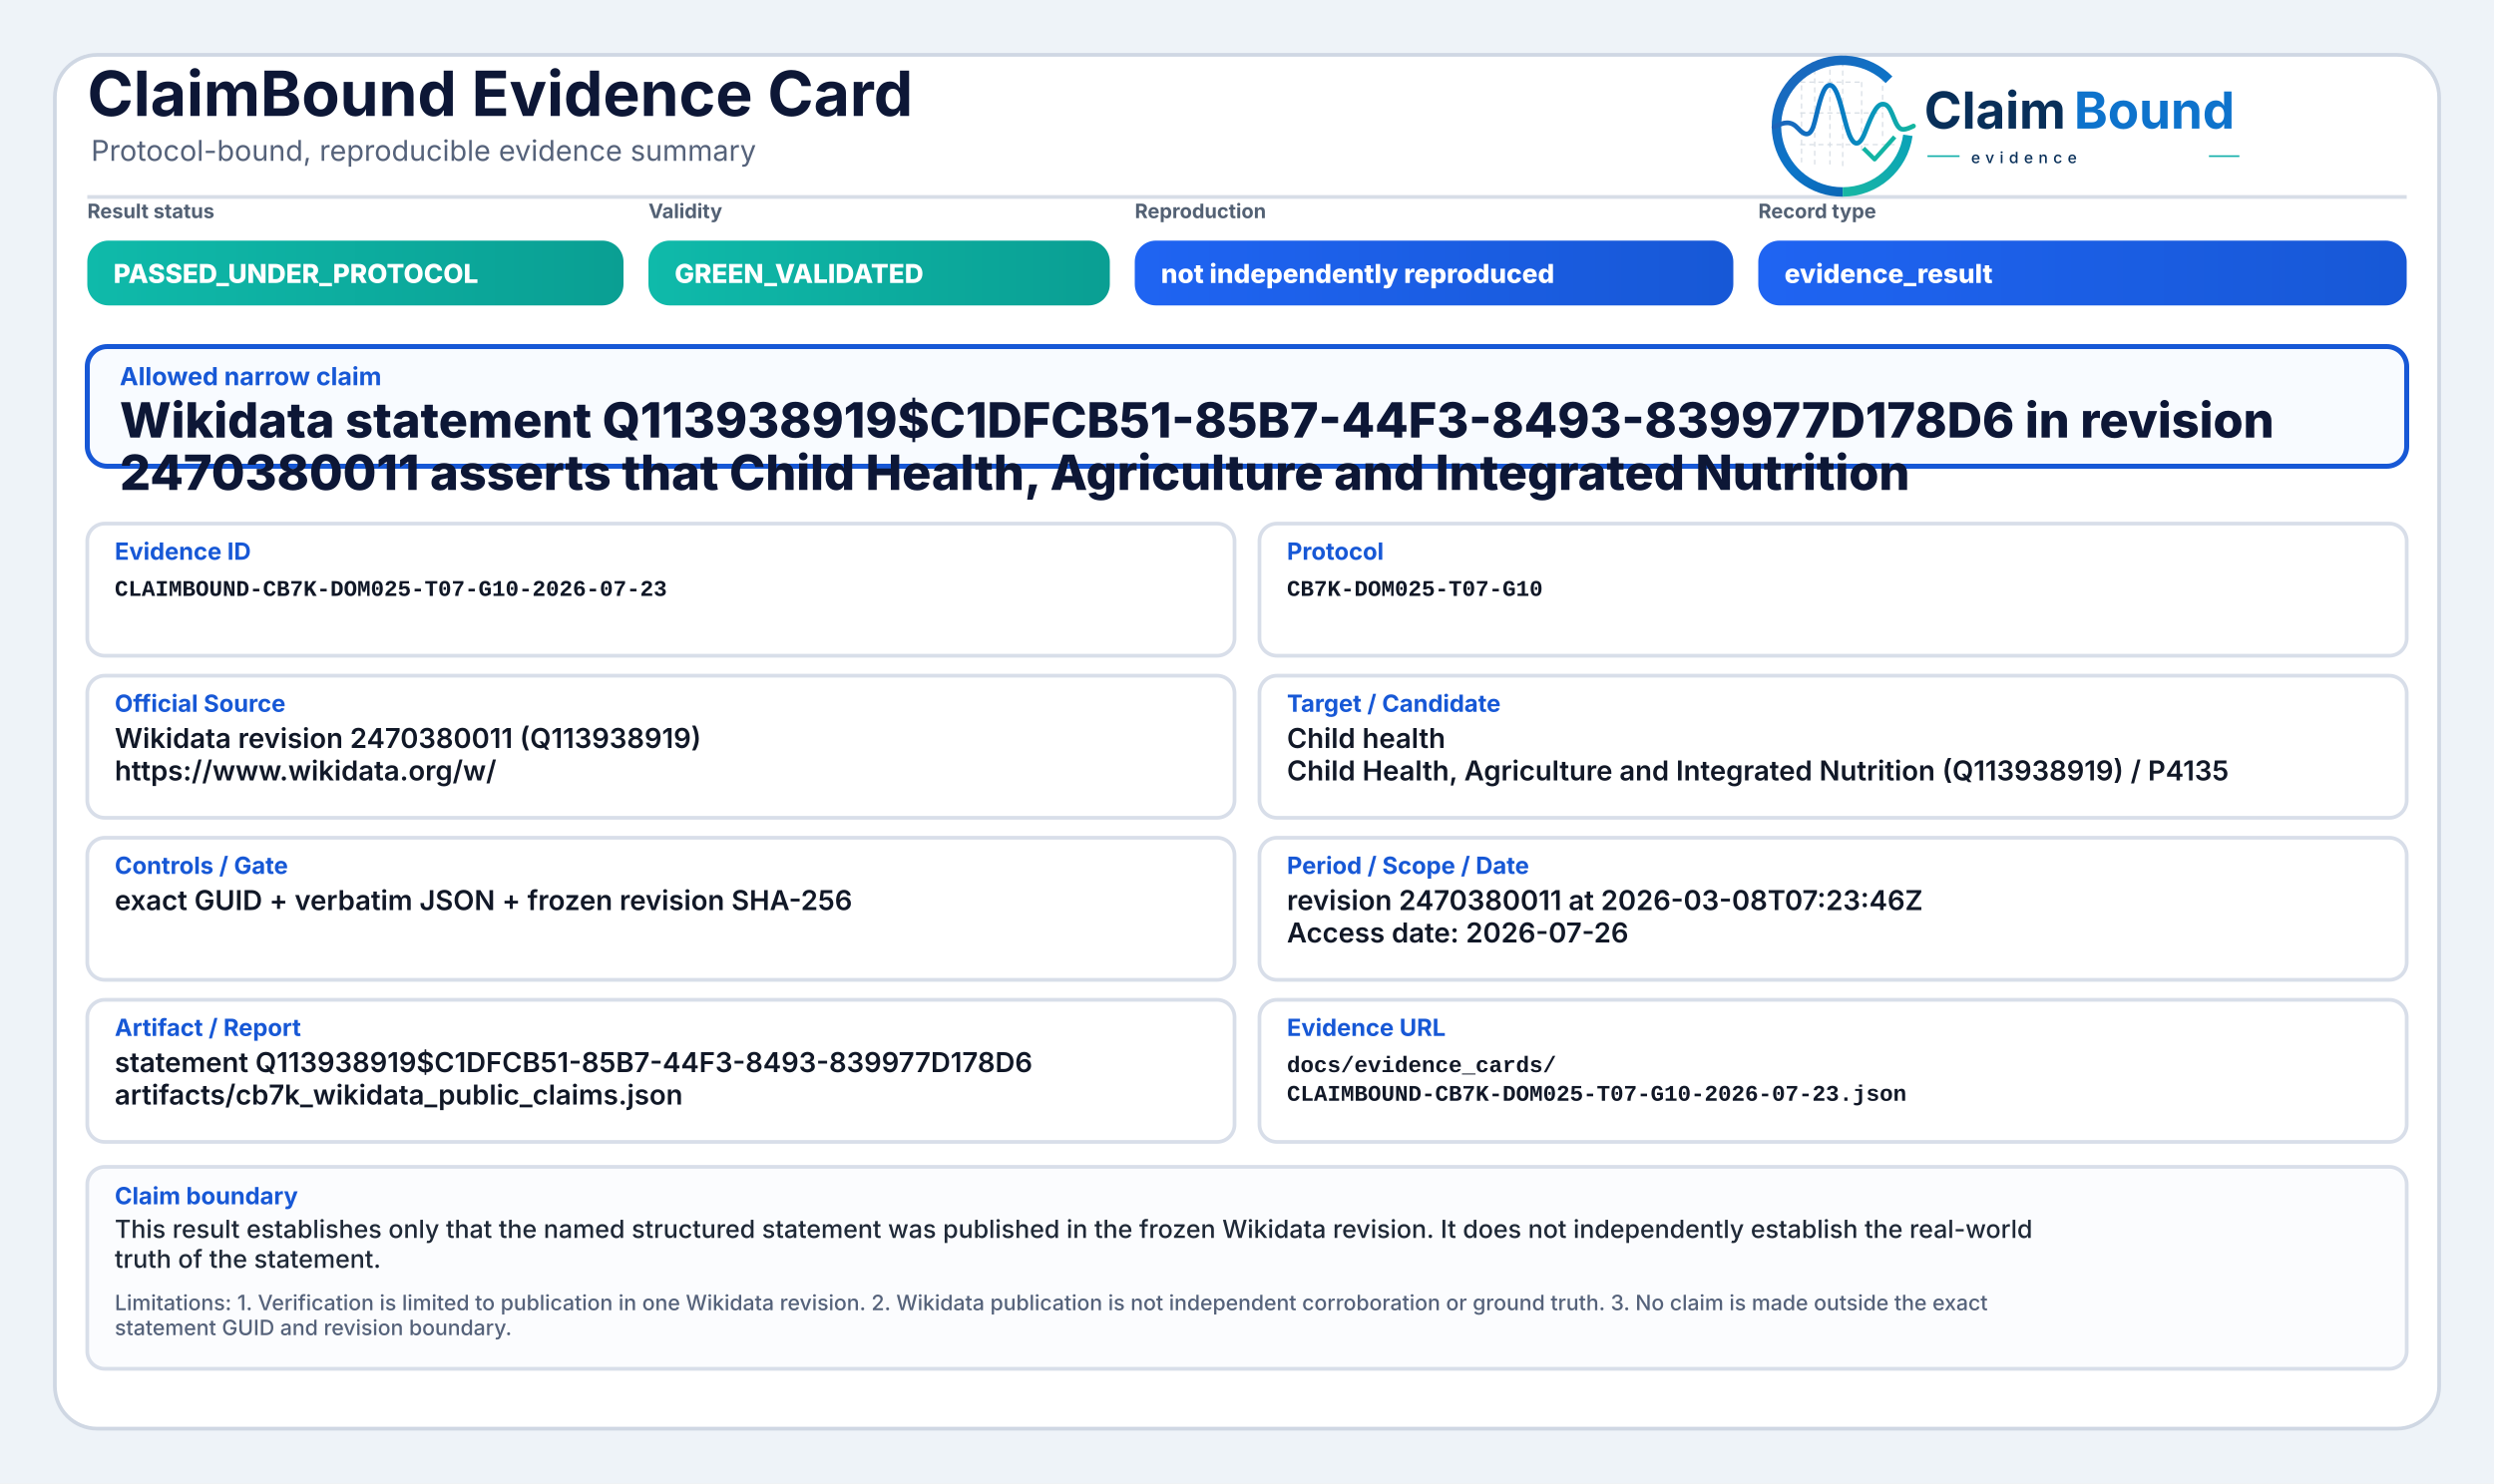
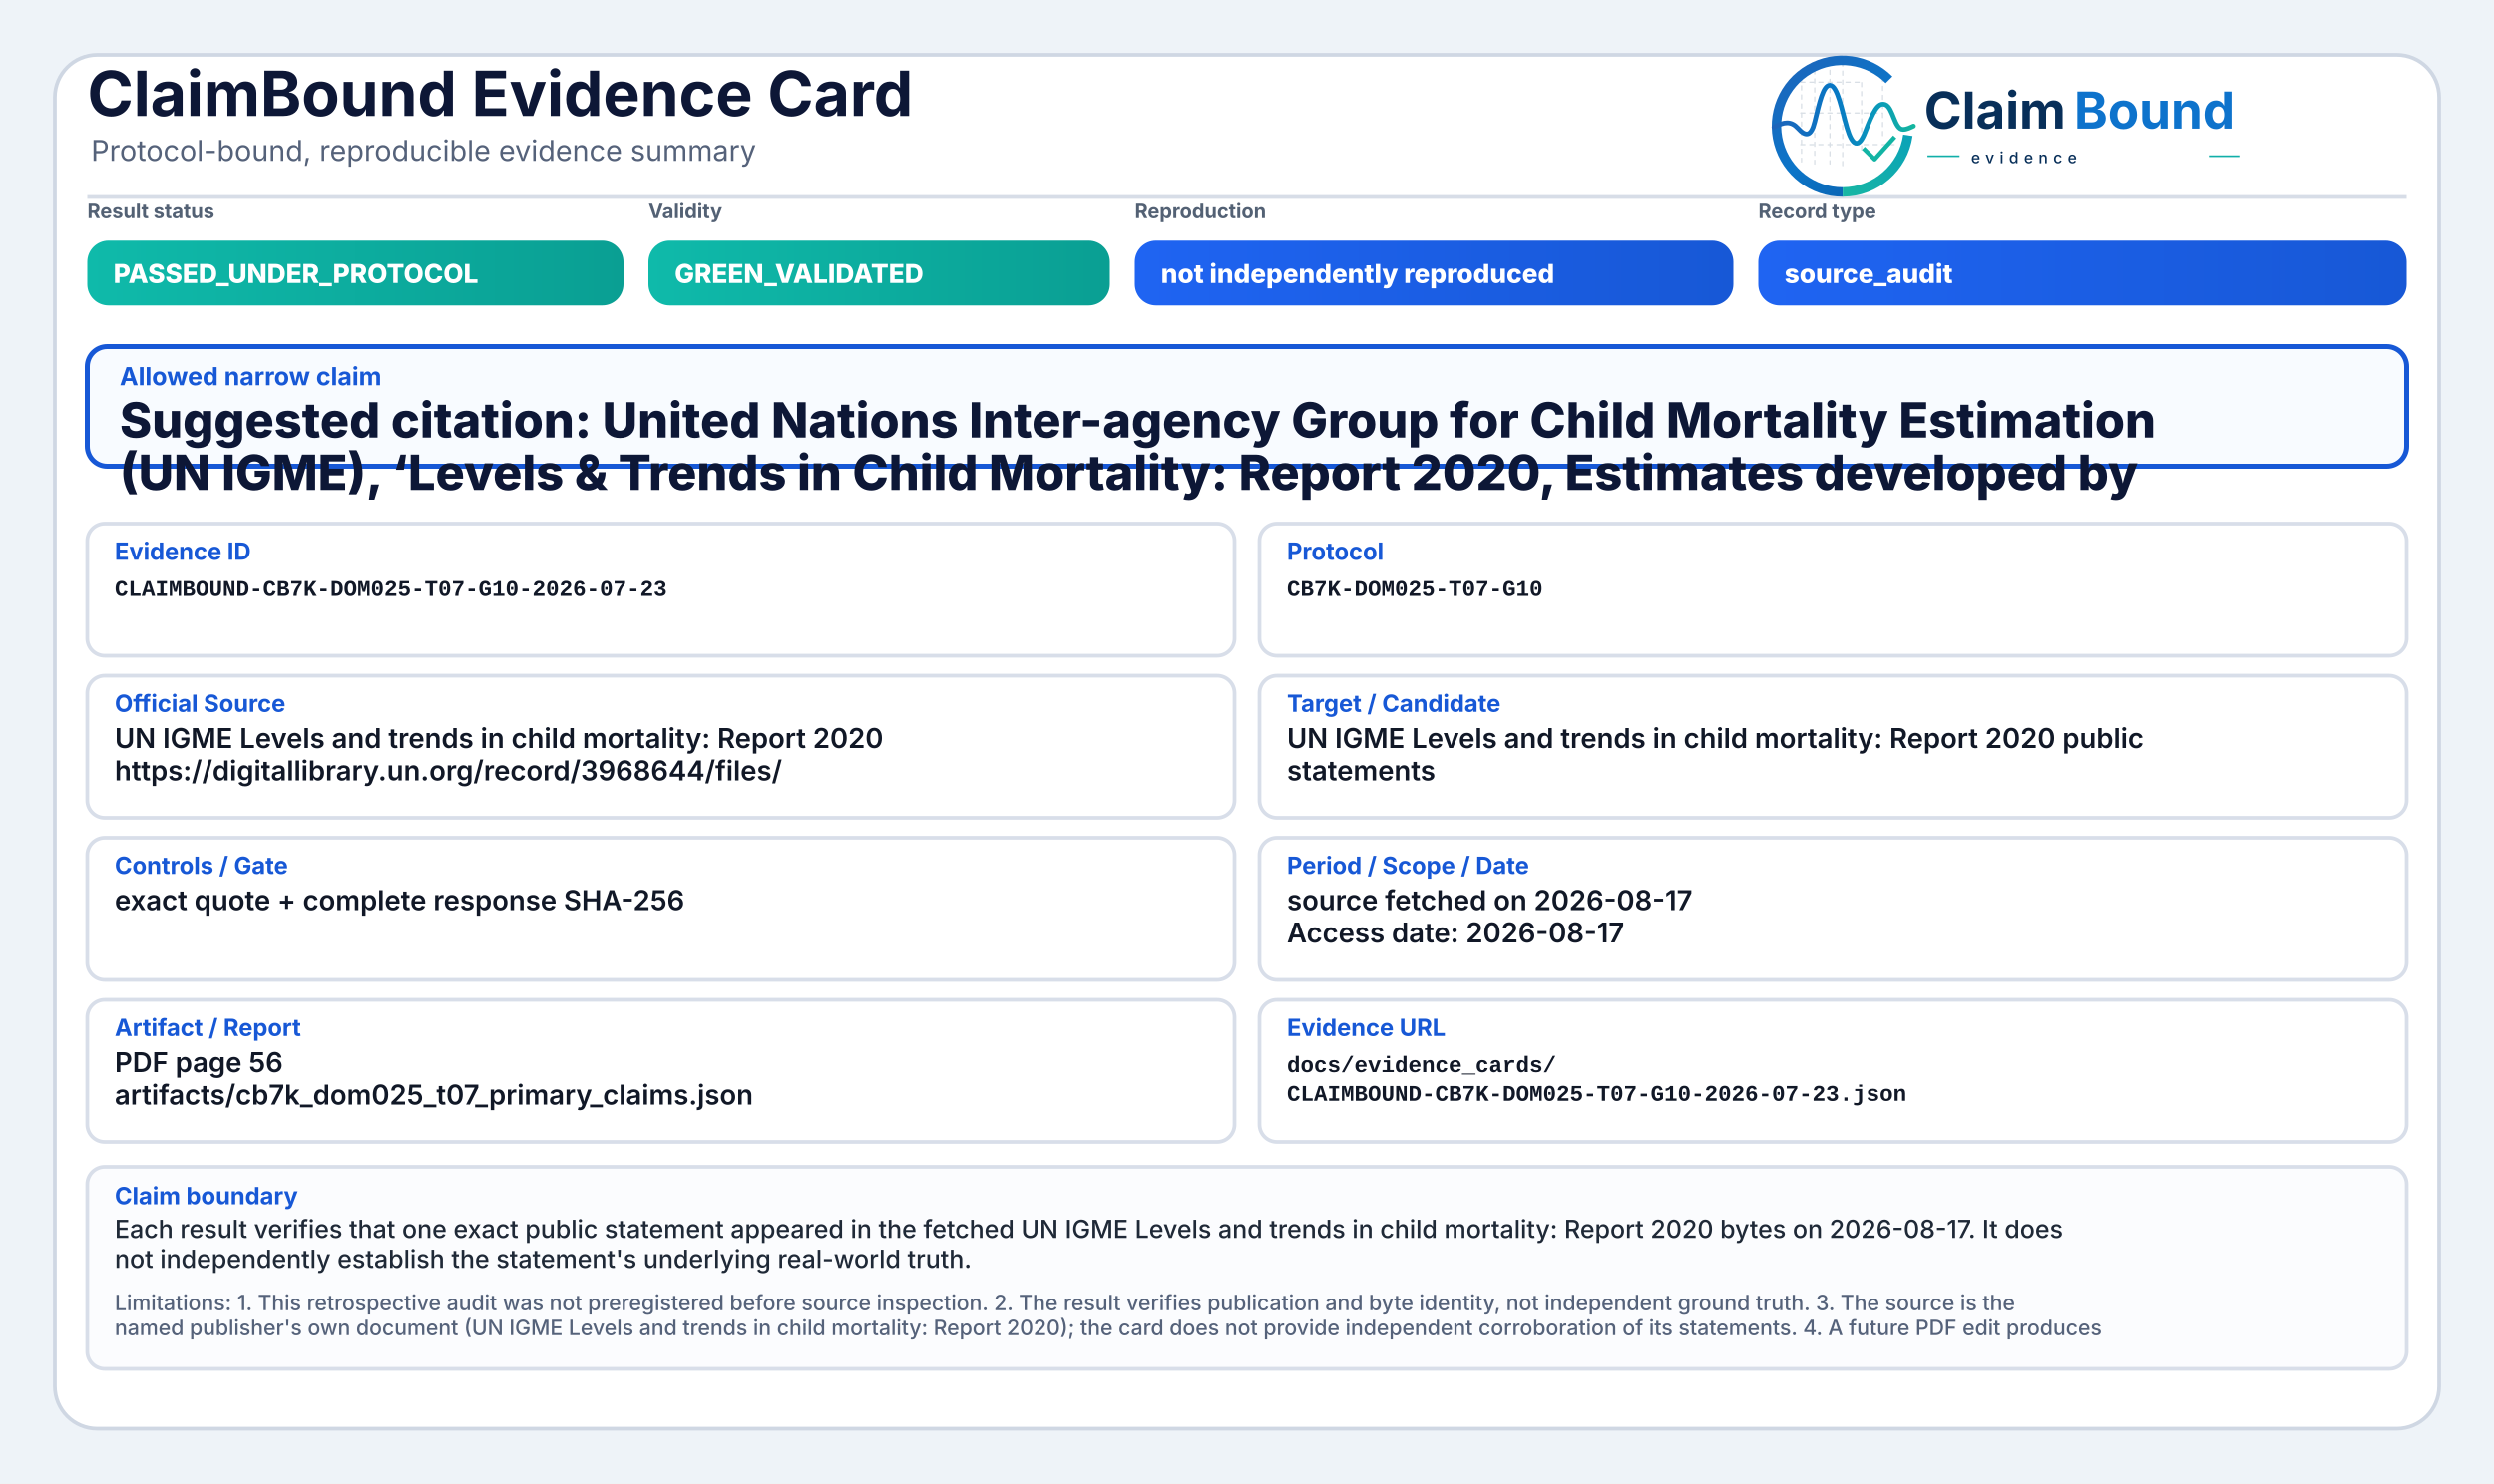
<svg xmlns="http://www.w3.org/2000/svg" width="2000" height="1190" viewBox="0 0 2000 1190" role="img" aria-label="ClaimBound Evidence Card">
  <defs>
    <linearGradient id="greenGrad" x1="0" y1="0" x2="1" y2="0">
      <stop offset="0%" stop-color="#0fbaaa" />
      <stop offset="100%" stop-color="#0a9f93" />
    </linearGradient>
    <linearGradient id="yellowGrad" x1="0" y1="0" x2="1" y2="0">
      <stop offset="0%" stop-color="#fbbf24" />
      <stop offset="100%" stop-color="#d97706" />
    </linearGradient>
    <linearGradient id="amberGrad" x1="0" y1="0" x2="1" y2="0">
      <stop offset="0%" stop-color="#f97316" />
      <stop offset="100%" stop-color="#c2410c" />
    </linearGradient>
    <linearGradient id="redGrad" x1="0" y1="0" x2="1" y2="0">
      <stop offset="0%" stop-color="#ef4444" />
      <stop offset="100%" stop-color="#b91c1c" />
    </linearGradient>
    <linearGradient id="grayGrad" x1="0" y1="0" x2="1" y2="0">
      <stop offset="0%" stop-color="#64748b" />
      <stop offset="100%" stop-color="#475569" />
    </linearGradient>
    <linearGradient id="blueGrad" x1="0" y1="0" x2="1" y2="0">
      <stop offset="0%" stop-color="#1f64f2" />
      <stop offset="100%" stop-color="#1758d6" />
    </linearGradient>
    <linearGradient id="logoRingBlue" x1="73" y1="453" x2="348" y2="793" gradientUnits="userSpaceOnUse">
      <stop offset="0" stop-color="#1E64BA" />
      <stop offset="0.55" stop-color="#0C75C8" />
      <stop offset="1" stop-color="#0A5FAB" />
    </linearGradient>
    <linearGradient id="logoRingTeal" x1="221" y1="792" x2="403" y2="594" gradientUnits="userSpaceOnUse">
      <stop offset="0" stop-color="#18B7A3" />
      <stop offset="1" stop-color="#089EBC" />
    </linearGradient>
    <linearGradient id="logoSignalGradient" x1="61" y1="628" x2="404" y2="628" gradientUnits="userSpaceOnUse">
      <stop offset="0" stop-color="#1E64BA" />
      <stop offset="0.43" stop-color="#0877C4" />
      <stop offset="0.72" stop-color="#0A97BB" />
      <stop offset="1" stop-color="#14B69E" />
    </linearGradient>
  </defs>
  <rect x="0" y="0" width="2000" height="1190" fill="#eef3f8" />
  <rect x="44" y="44" width="1912" height="1102" rx="34" fill="#ffffff" stroke="#cfd7e3" stroke-width="3" />
  <path d="M70 158 H1930" stroke="#d7dde7" stroke-width="3" />
  <text x="70" y="93" font-family="Inter, Segoe UI, Arial, sans-serif" font-size="50" font-weight="750" fill="#0d1736">ClaimBound Evidence Card</text>
  <text x="73" y="129" font-family="Inter, Segoe UI, Arial, sans-serif" font-size="23" font-weight="400" fill="#55627a">Protocol-bound, reproducible evidence summary</text>
  <g aria-label="ClaimBound evidence logo" transform="translate(1415,52) scale(0.33) translate(-40,-478)">
    <g stroke-linecap="butt" stroke-linejoin="round">
      <g stroke="#CBD3DC" stroke-width="3.2" stroke-linecap="round" stroke-dasharray="10 12" opacity="0.72">
        <path d="M130 507V714" />
        <path d="M162 490V719" />
        <path d="M199 491V719" />
        <path d="M230 471V726" />
        <path d="M276 521V690" />
        <path d="M327 508V650" />
        <path d="M128 520H277" />
        <path d="M128 595H327" />
        <path d="M128 672H355" />
      </g>
      <path d="M342.6 514.3A160 160 0 1 0 230 787" fill="none" stroke="url(#logoRingBlue)" stroke-width="23" />
      <path d="M230 787A160 160 0 0 0 388.4 649.3" fill="none" stroke="url(#logoRingTeal)" stroke-width="23" />
      <path d="M63 629.5C87 616.4 104.3 613.6 121.2 632.2C140.7 653.8 153.4 651.6 162.1 616.2C173.8 568.5 182.5 527.5 198.9 527.5C217.5 527.5 228.4 590.6 240.3 630.8C253.4 675.4 268.6 682.8 284.6 641.5C303.5 592.9 315.2 567.6 333.7 574.7C352.6 582 355.7 635.1 376.6 634.9C386.2 634.8 394 630.4 402 626.8" fill="none" stroke="url(#logoSignalGradient)" stroke-width="11.5" stroke-linecap="round" />
      <path d="M284 684.5L307.5 707.7L353 657" fill="none" stroke="#12B4A4" stroke-width="10.5" stroke-linecap="square" />
    </g>
    <text x="428" y="633" font-family="Inter, Segoe UI, Arial, sans-serif" font-size="124" font-weight="750" fill="#082F59" text-rendering="geometricPrecision">Claim</text>
    <text x="792" y="633" font-family="Inter, Segoe UI, Arial, sans-serif" font-size="124" font-weight="750" fill="#0E73CC" text-rendering="geometricPrecision">Bound</text>
    <line x1="436" y1="700" x2="514" y2="700" stroke="#11AFA9" stroke-width="4" />
    <text x="542" y="717" font-family="Inter, Segoe UI, Arial, sans-serif" font-size="38" font-weight="500" letter-spacing="13" fill="#082F59">evidence</text>
    <line x1="1120" y1="700" x2="1194" y2="700" stroke="#11AFA9" stroke-width="4" />
  </g>
  <text x="70" y="175" font-family="Inter, Segoe UI, Arial, sans-serif" font-size="16" font-weight="650" fill="#536174">Result status</text>
  <rect x="70" y="193" width="430" height="52" rx="17" fill="url(#greenGrad)" />
  <text x="91" y="227" font-family="Inter, Segoe UI, Arial, sans-serif" font-size="21" font-weight="800" fill="#ffffff">PASSED_UNDER_PROTOCOL</text>
  <text x="520" y="175" font-family="Inter, Segoe UI, Arial, sans-serif" font-size="16" font-weight="650" fill="#536174">Validity</text>
  <rect x="520" y="193" width="370" height="52" rx="17" fill="url(#greenGrad)" />
  <text x="541" y="227" font-family="Inter, Segoe UI, Arial, sans-serif" font-size="21" font-weight="800" fill="#ffffff">GREEN_VALIDATED</text>
  <text x="910" y="175" font-family="Inter, Segoe UI, Arial, sans-serif" font-size="16" font-weight="650" fill="#536174">Reproduction</text>
  <rect x="910" y="193" width="480" height="52" rx="17" fill="url(#blueGrad)" />
  <text x="931" y="227" font-family="Inter, Segoe UI, Arial, sans-serif" font-size="21" font-weight="800" fill="#ffffff">not independently reproduced</text>
  <text x="1410" y="175" font-family="Inter, Segoe UI, Arial, sans-serif" font-size="16" font-weight="650" fill="#536174">Record type</text>
  <rect x="1410" y="193" width="520" height="52" rx="17" fill="url(#blueGrad)" />
-   <text x="1431" y="227" font-family="Inter, Segoe UI, Arial, sans-serif" font-size="21" font-weight="800" fill="#ffffff">evidence_result</text>
+   <text x="1431" y="227" font-family="Inter, Segoe UI, Arial, sans-serif" font-size="21" font-weight="800" fill="#ffffff">source_audit</text>
  <rect x="70" y="278" width="1860" height="96" rx="16" fill="#f8fbff" stroke="#1758d6" stroke-width="4" />
  <text x="96" y="309" font-family="Inter, Segoe UI, Arial, sans-serif" font-size="20" font-weight="750" fill="#1758d6">Allowed narrow claim</text>
-   <text x="96" y="351" font-family="Inter, Segoe UI, Arial, sans-serif" font-size="39" font-weight="800" fill="#0d1736">Wikidata statement Q113938919$C1DFCB51-85B7-44F3-8493-839977D178D6 in revision</text>
-   <text x="96" y="393" font-family="Inter, Segoe UI, Arial, sans-serif" font-size="39" font-weight="800" fill="#0d1736">2470380011 asserts that Child Health, Agriculture and Integrated Nutrition</text>
+   <text x="96" y="351" font-family="Inter, Segoe UI, Arial, sans-serif" font-size="39" font-weight="800" fill="#0d1736">Suggested citation: United Nations Inter-agency Group for Child Mortality Estimation</text>
+   <text x="96" y="393" font-family="Inter, Segoe UI, Arial, sans-serif" font-size="39" font-weight="800" fill="#0d1736">(UN IGME), ‘Levels &amp; Trends in Child Mortality: Report 2020, Estimates developed by</text>
  <rect x="70" y="420" width="920" height="106" rx="14" fill="#ffffff" stroke="#d8dee9" stroke-width="3" />
  <text x="92" y="449" font-family="Inter, Segoe UI, Arial, sans-serif" font-size="19" font-weight="750" fill="#1758d6">Evidence ID</text>
  <text x="92" y="478" font-family="SFMono-Regular, Consolas, Liberation Mono, monospace" font-size="18" font-weight="600" fill="#111827">CLAIMBOUND-CB7K-DOM025-T07-G10-2026-07-23</text>
  <rect x="1010" y="420" width="920" height="106" rx="14" fill="#ffffff" stroke="#d8dee9" stroke-width="3" />
  <text x="1032" y="449" font-family="Inter, Segoe UI, Arial, sans-serif" font-size="19" font-weight="750" fill="#1758d6">Protocol</text>
  <text x="1032" y="478" font-family="SFMono-Regular, Consolas, Liberation Mono, monospace" font-size="18" font-weight="600" fill="#111827">CB7K-DOM025-T07-G10</text>
  <rect x="70" y="542" width="920" height="114" rx="14" fill="#ffffff" stroke="#d8dee9" stroke-width="3" />
  <text x="92" y="571" font-family="Inter, Segoe UI, Arial, sans-serif" font-size="19" font-weight="750" fill="#1758d6">Official Source</text>
-   <text x="92" y="600" font-family="Inter, Segoe UI, Arial, sans-serif" font-size="22" font-weight="600" fill="#111827">Wikidata revision 2470380011 (Q113938919)</text>
-   <text x="92" y="626" font-family="Inter, Segoe UI, Arial, sans-serif" font-size="22" font-weight="600" fill="#111827">https://www.wikidata.org/w/</text>
+   <text x="92" y="600" font-family="Inter, Segoe UI, Arial, sans-serif" font-size="22" font-weight="600" fill="#111827">UN IGME Levels and trends in child mortality: Report 2020</text>
+   <text x="92" y="626" font-family="Inter, Segoe UI, Arial, sans-serif" font-size="22" font-weight="600" fill="#111827">https://digitallibrary.un.org/record/3968644/files/</text>
  <rect x="1010" y="542" width="920" height="114" rx="14" fill="#ffffff" stroke="#d8dee9" stroke-width="3" />
  <text x="1032" y="571" font-family="Inter, Segoe UI, Arial, sans-serif" font-size="19" font-weight="750" fill="#1758d6">Target / Candidate</text>
-   <text x="1032" y="600" font-family="Inter, Segoe UI, Arial, sans-serif" font-size="22" font-weight="600" fill="#111827">Child health</text>
-   <text x="1032" y="626" font-family="Inter, Segoe UI, Arial, sans-serif" font-size="22" font-weight="600" fill="#111827">Child Health, Agriculture and Integrated Nutrition (Q113938919) / P4135</text>
+   <text x="1032" y="600" font-family="Inter, Segoe UI, Arial, sans-serif" font-size="22" font-weight="600" fill="#111827">UN IGME Levels and trends in child mortality: Report 2020 public</text>
+   <text x="1032" y="626" font-family="Inter, Segoe UI, Arial, sans-serif" font-size="22" font-weight="600" fill="#111827">statements</text>
  <rect x="70" y="672" width="920" height="114" rx="14" fill="#ffffff" stroke="#d8dee9" stroke-width="3" />
  <text x="92" y="701" font-family="Inter, Segoe UI, Arial, sans-serif" font-size="19" font-weight="750" fill="#1758d6">Controls / Gate</text>
-   <text x="92" y="730" font-family="Inter, Segoe UI, Arial, sans-serif" font-size="22" font-weight="600" fill="#111827">exact GUID + verbatim JSON + frozen revision SHA-256</text>
+   <text x="92" y="730" font-family="Inter, Segoe UI, Arial, sans-serif" font-size="22" font-weight="600" fill="#111827">exact quote + complete response SHA-256</text>
  <rect x="1010" y="672" width="920" height="114" rx="14" fill="#ffffff" stroke="#d8dee9" stroke-width="3" />
  <text x="1032" y="701" font-family="Inter, Segoe UI, Arial, sans-serif" font-size="19" font-weight="750" fill="#1758d6">Period / Scope / Date</text>
-   <text x="1032" y="730" font-family="Inter, Segoe UI, Arial, sans-serif" font-size="22" font-weight="600" fill="#111827">revision 2470380011 at 2026-03-08T07:23:46Z</text>
-   <text x="1032" y="756" font-family="Inter, Segoe UI, Arial, sans-serif" font-size="22" font-weight="600" fill="#111827">Access date: 2026-07-26</text>
+   <text x="1032" y="730" font-family="Inter, Segoe UI, Arial, sans-serif" font-size="22" font-weight="600" fill="#111827">source fetched on 2026-08-17</text>
+   <text x="1032" y="756" font-family="Inter, Segoe UI, Arial, sans-serif" font-size="22" font-weight="600" fill="#111827">Access date: 2026-08-17</text>
  <rect x="70" y="802" width="920" height="114" rx="14" fill="#ffffff" stroke="#d8dee9" stroke-width="3" />
  <text x="92" y="831" font-family="Inter, Segoe UI, Arial, sans-serif" font-size="19" font-weight="750" fill="#1758d6">Artifact / Report</text>
-   <text x="92" y="860" font-family="Inter, Segoe UI, Arial, sans-serif" font-size="22" font-weight="600" fill="#111827">statement Q113938919$C1DFCB51-85B7-44F3-8493-839977D178D6</text>
-   <text x="92" y="886" font-family="Inter, Segoe UI, Arial, sans-serif" font-size="22" font-weight="600" fill="#111827">artifacts/cb7k_wikidata_public_claims.json</text>
+   <text x="92" y="860" font-family="Inter, Segoe UI, Arial, sans-serif" font-size="22" font-weight="600" fill="#111827">PDF page 56</text>
+   <text x="92" y="886" font-family="Inter, Segoe UI, Arial, sans-serif" font-size="22" font-weight="600" fill="#111827">artifacts/cb7k_dom025_t07_primary_claims.json</text>
  <rect x="1010" y="802" width="920" height="114" rx="14" fill="#ffffff" stroke="#d8dee9" stroke-width="3" />
  <text x="1032" y="831" font-family="Inter, Segoe UI, Arial, sans-serif" font-size="19" font-weight="750" fill="#1758d6">Evidence URL</text>
  <text x="1032" y="860" font-family="SFMono-Regular, Consolas, Liberation Mono, monospace" font-size="18" font-weight="600" fill="#111827">docs/evidence_cards/</text>
  <text x="1032" y="883" font-family="SFMono-Regular, Consolas, Liberation Mono, monospace" font-size="18" font-weight="600" fill="#111827">CLAIMBOUND-CB7K-DOM025-T07-G10-2026-07-23.json</text>
  <rect x="70" y="936" width="1860" height="162" rx="14" fill="#fbfcfe" stroke="#d8dee9" stroke-width="3" />
  <text x="92" y="966" font-family="Inter, Segoe UI, Arial, sans-serif" font-size="19" font-weight="750" fill="#1758d6">Claim boundary</text>
-   <text x="92" y="993" font-family="Inter, Segoe UI, Arial, sans-serif" font-size="20" font-weight="500" fill="#1f2937">This result establishes only that the named structured statement was published in the frozen Wikidata revision. It does not independently establish the real-world</text>
-   <text x="92" y="1017" font-family="Inter, Segoe UI, Arial, sans-serif" font-size="20" font-weight="500" fill="#1f2937">truth of the statement.</text>
-   <text x="92" y="1051" font-family="Inter, Segoe UI, Arial, sans-serif" font-size="17" font-weight="500" fill="#55627a">Limitations: 1. Verification is limited to publication in one Wikidata revision. 2. Wikidata publication is not independent corroboration or ground truth. 3. No claim is made outside the exact</text>
-   <text x="92" y="1071" font-family="Inter, Segoe UI, Arial, sans-serif" font-size="17" font-weight="500" fill="#55627a">statement GUID and revision boundary.</text>
+   <text x="92" y="993" font-family="Inter, Segoe UI, Arial, sans-serif" font-size="20" font-weight="500" fill="#1f2937">Each result verifies that one exact public statement appeared in the fetched UN IGME Levels and trends in child mortality: Report 2020 bytes on 2026-08-17. It does</text>
+   <text x="92" y="1017" font-family="Inter, Segoe UI, Arial, sans-serif" font-size="20" font-weight="500" fill="#1f2937">not independently establish the statement's underlying real-world truth.</text>
+   <text x="92" y="1051" font-family="Inter, Segoe UI, Arial, sans-serif" font-size="17" font-weight="500" fill="#55627a">Limitations: 1. This retrospective audit was not preregistered before source inspection. 2. The result verifies publication and byte identity, not independent ground truth. 3. The source is the</text>
+   <text x="92" y="1071" font-family="Inter, Segoe UI, Arial, sans-serif" font-size="17" font-weight="500" fill="#55627a">named publisher's own document (UN IGME Levels and trends in child mortality: Report 2020); the card does not provide independent corroboration of its statements. 4. A future PDF edit produces</text>
</svg>
